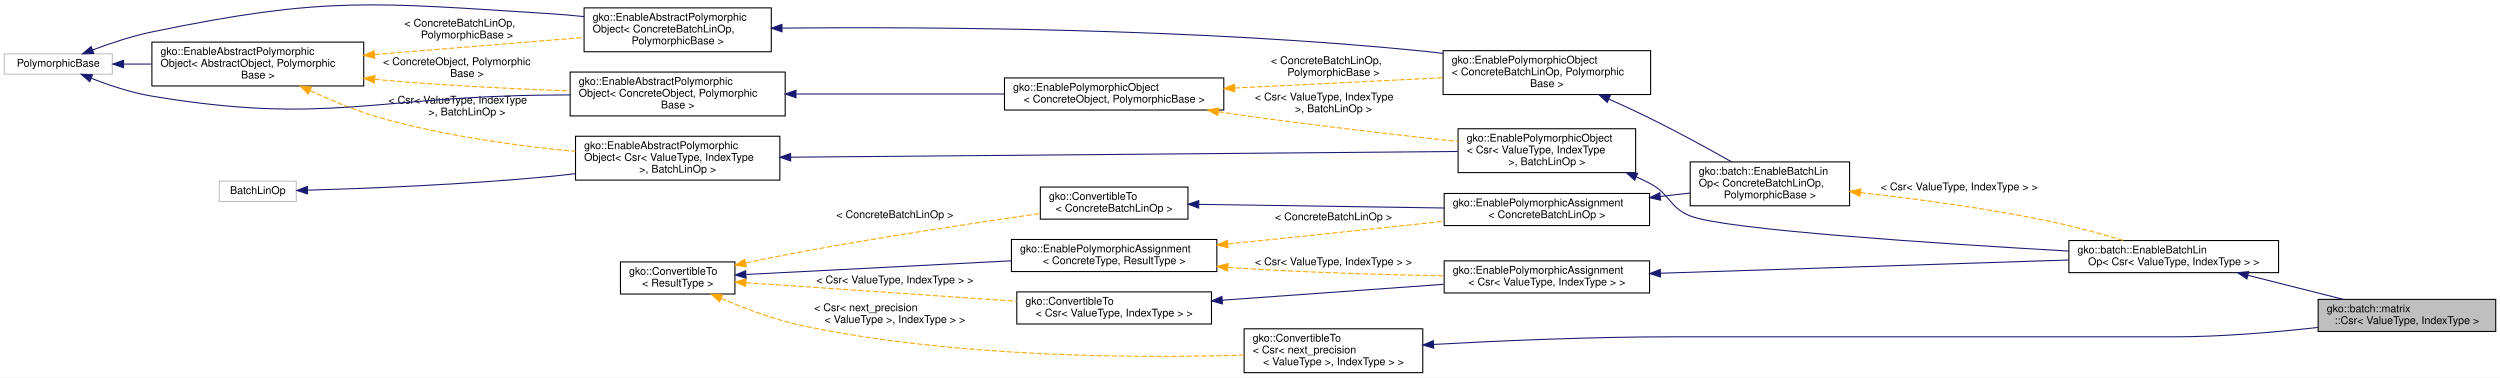
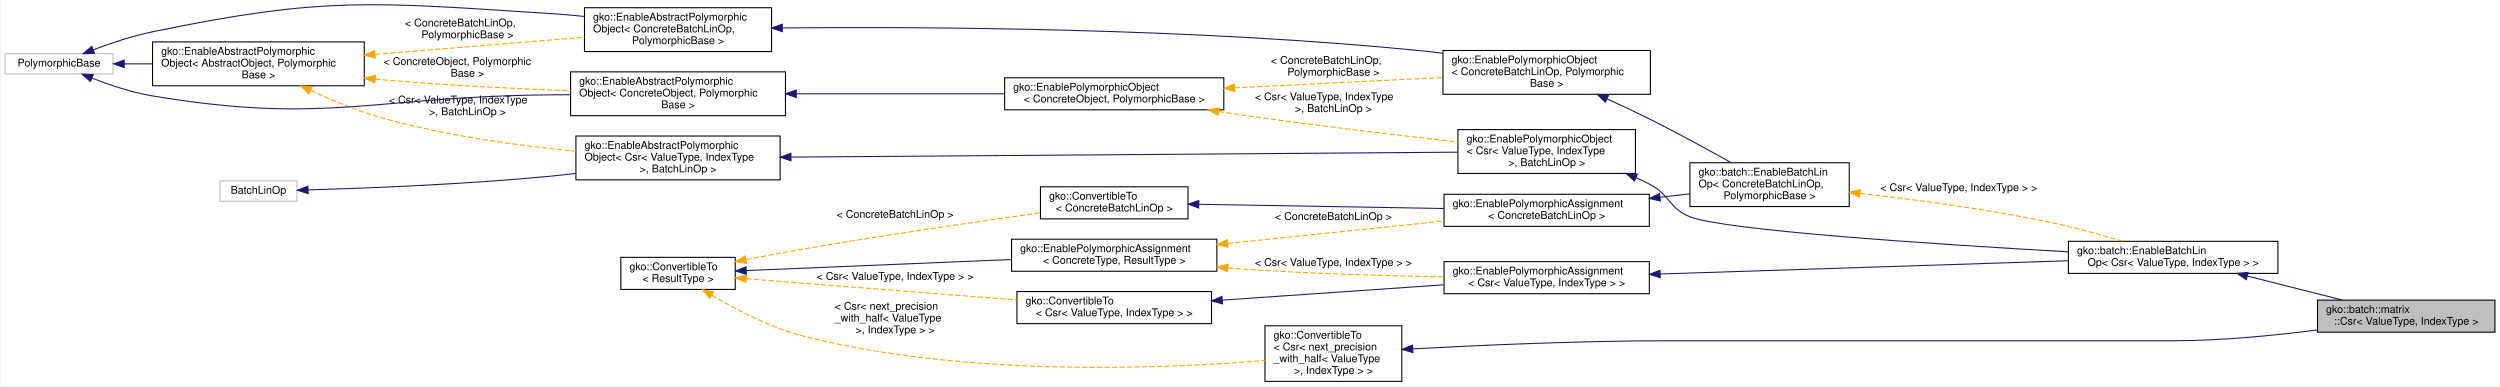
- <svg xmlns="http://www.w3.org/2000/svg" xmlns:xlink="http://www.w3.org/1999/xlink" width="2337pt" height="353pt" viewBox="0.00 0.00 2337.00 352.72">
-   <g id="graph0" class="graph" transform="scale(1 1) rotate(0) translate(4 348.7202)">
-     <polygon fill="#ffffff" stroke="transparent" points="-4,4 -4,-348.72 2333,-348.72 2333,4 -4,4" />
+ <svg xmlns="http://www.w3.org/2000/svg" xmlns:xlink="http://www.w3.org/1999/xlink" width="2337pt" height="361pt" viewBox="0.00 0.00 2337.00 361.22">
+   <g id="graph0" class="graph" transform="scale(1 1) rotate(0) translate(4 357.2202)">
+     <polygon fill="#ffffff" stroke="transparent" points="-4,4 -4,-357.22 2333,-357.22 2333,4 -4,4" />
    <g id="node1" class="node">
      <g id="a_node1">
        <a xlink:title="Csr is a general sparse matrix format that stores the column indices for each nonzero entry and a cum...">
-           <polygon fill="#bfbfbf" stroke="#000000" points="2163,-39 2163,-69 2329,-69 2329,-39 2163,-39" />
-           <text text-anchor="start" x="2171" y="-57" font-family="Helvetica,sans-Serif" font-size="10.00" fill="#000000">gko::batch::matrix</text>
-           <text text-anchor="middle" x="2246" y="-46" font-family="Helvetica,sans-Serif" font-size="10.00" fill="#000000">::Csr&lt; ValueType, IndexType &gt;</text>
+           <polygon fill="#bfbfbf" stroke="#000000" points="2163,-46.5 2163,-76.5 2329,-76.5 2329,-46.5 2163,-46.5" />
+           <text text-anchor="start" x="2171" y="-64.5" font-family="Helvetica,sans-Serif" font-size="10.00" fill="#000000">gko::batch::matrix</text>
+           <text text-anchor="middle" x="2246" y="-53.5" font-family="Helvetica,sans-Serif" font-size="10.00" fill="#000000">::Csr&lt; ValueType, IndexType &gt;</text>
        </a>
      </g>
    </g>
    <g id="node2" class="node">
      <g id="a_node2">
        <a xlink:href="classgko_1_1batch_1_1EnableBatchLinOp.html" target="_top" xlink:title=" ">
-           <polygon fill="#ffffff" stroke="#000000" points="1930,-94 1930,-124 2126,-124 2126,-94 1930,-94" />
-           <text text-anchor="start" x="1938" y="-112" font-family="Helvetica,sans-Serif" font-size="10.00" fill="#000000">gko::batch::EnableBatchLin</text>
-           <text text-anchor="middle" x="2028" y="-101" font-family="Helvetica,sans-Serif" font-size="10.00" fill="#000000">Op&lt; Csr&lt; ValueType, IndexType &gt; &gt;</text>
+           <polygon fill="#ffffff" stroke="#000000" points="1930,-101.5 1930,-131.5 2126,-131.5 2126,-101.5 1930,-101.5" />
+           <text text-anchor="start" x="1938" y="-119.5" font-family="Helvetica,sans-Serif" font-size="10.00" fill="#000000">gko::batch::EnableBatchLin</text>
+           <text text-anchor="middle" x="2028" y="-108.5" font-family="Helvetica,sans-Serif" font-size="10.00" fill="#000000">Op&lt; Csr&lt; ValueType, IndexType &gt; &gt;</text>
        </a>
      </g>
    </g>
    <g id="edge1" class="edge">
-       <path fill="none" stroke="#191970" d="M2097.509,-91.463C2126.149,-84.238 2158.996,-75.951 2186.503,-69.011" />
-       <polygon fill="#191970" stroke="#191970" points="2096.409,-88.131 2087.57,-93.971 2098.122,-94.918 2096.409,-88.131" />
+       <path fill="none" stroke="#191970" d="M2097.509,-98.963C2126.149,-91.738 2158.996,-83.451 2186.503,-76.511" />
+       <polygon fill="#191970" stroke="#191970" points="2096.409,-95.631 2087.57,-101.471 2098.122,-102.418 2096.409,-95.631" />
    </g>
    <g id="node3" class="node">
      <g id="a_node3">
        <a xlink:href="classgko_1_1EnablePolymorphicObject.html" target="_top" xlink:title=" ">
-           <polygon fill="#ffffff" stroke="#000000" points="1359,-187.5 1359,-228.5 1525,-228.5 1525,-187.5 1359,-187.5" />
-           <text text-anchor="start" x="1367" y="-216.5" font-family="Helvetica,sans-Serif" font-size="10.00" fill="#000000">gko::EnablePolymorphicObject</text>
-           <text text-anchor="start" x="1367" y="-205.5" font-family="Helvetica,sans-Serif" font-size="10.00" fill="#000000">&lt; Csr&lt; ValueType, IndexType</text>
-           <text text-anchor="middle" x="1442" y="-194.5" font-family="Helvetica,sans-Serif" font-size="10.00" fill="#000000"> &gt;, BatchLinOp &gt;</text>
+           <polygon fill="#ffffff" stroke="#000000" points="1359,-195 1359,-236 1525,-236 1525,-195 1359,-195" />
+           <text text-anchor="start" x="1367" y="-224" font-family="Helvetica,sans-Serif" font-size="10.00" fill="#000000">gko::EnablePolymorphicObject</text>
+           <text text-anchor="start" x="1367" y="-213" font-family="Helvetica,sans-Serif" font-size="10.00" fill="#000000">&lt; Csr&lt; ValueType, IndexType</text>
+           <text text-anchor="middle" x="1442" y="-202" font-family="Helvetica,sans-Serif" font-size="10.00" fill="#000000"> &gt;, BatchLinOp &gt;</text>
        </a>
      </g>
    </g>
    <g id="edge2" class="edge">
-       <path fill="none" stroke="#191970" d="M1525.753,-183.478C1530.306,-181.453 1534.752,-179.295 1539,-177 1557.626,-166.937 1556.36,-154.904 1576,-147 1607.916,-134.156 1806.876,-121.141 1929.954,-114.172" />
-       <polygon fill="#191970" stroke="#191970" points="1524.155,-180.352 1516.285,-187.446 1526.861,-186.808 1524.155,-180.352" />
+       <path fill="none" stroke="#191970" d="M1525.753,-190.978C1530.306,-188.953 1534.752,-186.795 1539,-184.5 1557.626,-174.437 1556.36,-162.404 1576,-154.5 1607.916,-141.656 1806.876,-128.641 1929.954,-121.672" />
+       <polygon fill="#191970" stroke="#191970" points="1524.155,-187.852 1516.285,-194.946 1526.861,-194.308 1524.155,-187.852" />
    </g>
    <g id="node4" class="node">
      <g id="a_node4">
        <a xlink:href="classgko_1_1EnableAbstractPolymorphicObject.html" target="_top" xlink:title=" ">
-           <polygon fill="#ffffff" stroke="#000000" points="534,-180.5 534,-221.5 725,-221.5 725,-180.5 534,-180.5" />
-           <text text-anchor="start" x="542" y="-209.5" font-family="Helvetica,sans-Serif" font-size="10.00" fill="#000000">gko::EnableAbstractPolymorphic</text>
-           <text text-anchor="start" x="542" y="-198.5" font-family="Helvetica,sans-Serif" font-size="10.00" fill="#000000">Object&lt; Csr&lt; ValueType, IndexType</text>
-           <text text-anchor="middle" x="629.5" y="-187.5" font-family="Helvetica,sans-Serif" font-size="10.00" fill="#000000"> &gt;, BatchLinOp &gt;</text>
+           <polygon fill="#ffffff" stroke="#000000" points="534,-189 534,-230 725,-230 725,-189 534,-189" />
+           <text text-anchor="start" x="542" y="-218" font-family="Helvetica,sans-Serif" font-size="10.00" fill="#000000">gko::EnableAbstractPolymorphic</text>
+           <text text-anchor="start" x="542" y="-207" font-family="Helvetica,sans-Serif" font-size="10.00" fill="#000000">Object&lt; Csr&lt; ValueType, IndexType</text>
+           <text text-anchor="middle" x="629.5" y="-196" font-family="Helvetica,sans-Serif" font-size="10.00" fill="#000000"> &gt;, BatchLinOp &gt;</text>
        </a>
      </g>
    </g>
    <g id="edge3" class="edge">
-       <path fill="none" stroke="#191970" d="M735.171,-201.91C898.753,-203.32 1209.911,-206 1358.704,-207.282" />
-       <polygon fill="#191970" stroke="#191970" points="735.123,-198.41 725.093,-201.824 735.063,-205.41 735.123,-198.41" />
+       <path fill="none" stroke="#191970" d="M735.171,-210.28C898.753,-211.488 1209.911,-213.786 1358.704,-214.885" />
+       <polygon fill="#191970" stroke="#191970" points="735.119,-206.78 725.093,-210.206 735.067,-213.78 735.119,-206.78" />
    </g>
    <g id="node5" class="node">
      <g id="a_node5">
        <a xlink:title=" ">
-           <polygon fill="#ffffff" stroke="#bfbfbf" points="201,-160.5 201,-179.5 273,-179.5 273,-160.5 201,-160.5" />
-           <text text-anchor="middle" x="237" y="-167.5" font-family="Helvetica,sans-Serif" font-size="10.00" fill="#000000">BatchLinOp</text>
+           <polygon fill="#ffffff" stroke="#bfbfbf" points="201,-169 201,-188 273,-188 273,-169 201,-169" />
+           <text text-anchor="middle" x="237" y="-176" font-family="Helvetica,sans-Serif" font-size="10.00" fill="#000000">BatchLinOp</text>
        </a>
      </g>
    </g>
    <g id="edge4" class="edge">
-       <path fill="none" stroke="#191970" d="M283.48,-171.08C338.061,-172.648 431.277,-176.261 511,-184 518.447,-184.723 526.143,-185.579 533.871,-186.516" />
-       <polygon fill="#191970" stroke="#191970" points="283.515,-167.58 273.422,-170.802 283.321,-174.577 283.515,-167.58" />
+       <path fill="none" stroke="#191970" d="M283.48,-179.58C338.061,-181.148 431.277,-184.761 511,-192.5 518.447,-193.223 526.143,-194.079 533.871,-195.016" />
+       <polygon fill="#191970" stroke="#191970" points="283.515,-176.08 273.422,-179.302 283.321,-183.077 283.515,-176.08" />
    </g>
    <g id="node6" class="node">
      <g id="a_node6">
        <a xlink:href="classgko_1_1EnableAbstractPolymorphicObject.html" target="_top" xlink:title="This mixin inherits from (a subclass of) PolymorphicObject and provides a base implementation of a ne...">
-           <polygon fill="#ffffff" stroke="#000000" points="138,-268.5 138,-309.5 336,-309.5 336,-268.5 138,-268.5" />
-           <text text-anchor="start" x="146" y="-297.5" font-family="Helvetica,sans-Serif" font-size="10.00" fill="#000000">gko::EnableAbstractPolymorphic</text>
-           <text text-anchor="start" x="146" y="-286.5" font-family="Helvetica,sans-Serif" font-size="10.00" fill="#000000">Object&lt; AbstractObject, Polymorphic</text>
-           <text text-anchor="middle" x="237" y="-275.5" font-family="Helvetica,sans-Serif" font-size="10.00" fill="#000000">Base &gt;</text>
+           <polygon fill="#ffffff" stroke="#000000" points="138,-277 138,-318 336,-318 336,-277 138,-277" />
+           <text text-anchor="start" x="146" y="-306" font-family="Helvetica,sans-Serif" font-size="10.00" fill="#000000">gko::EnableAbstractPolymorphic</text>
+           <text text-anchor="start" x="146" y="-295" font-family="Helvetica,sans-Serif" font-size="10.00" fill="#000000">Object&lt; AbstractObject, Polymorphic</text>
+           <text text-anchor="middle" x="237" y="-284" font-family="Helvetica,sans-Serif" font-size="10.00" fill="#000000">Base &gt;</text>
        </a>
      </g>
    </g>
    <g id="edge5" class="edge">
-       <path fill="none" stroke="#ffa500" stroke-dasharray="5,2" d="M285.761,-264.13C306.345,-254.593 330.865,-244.46 354,-238 412.567,-221.647 480.221,-212.429 533.83,-207.283" />
-       <polygon fill="#ffa500" stroke="#ffa500" points="284.148,-261.021 276.599,-268.455 287.136,-267.351 284.148,-261.021" />
-       <text text-anchor="start" x="359" y="-252" font-family="Helvetica,sans-Serif" font-size="10.00" fill="#000000"> &lt; Csr&lt; ValueType, IndexType</text>
-       <text text-anchor="middle" x="432.5" y="-241" font-family="Helvetica,sans-Serif" font-size="10.00" fill="#000000"> &gt;, BatchLinOp &gt;</text>
+       <path fill="none" stroke="#ffa500" stroke-dasharray="5,2" d="M285.761,-272.63C306.345,-263.093 330.865,-252.96 354,-246.5 412.567,-230.147 480.221,-220.929 533.83,-215.783" />
+       <polygon fill="#ffa500" stroke="#ffa500" points="284.148,-269.521 276.599,-276.955 287.136,-275.851 284.148,-269.521" />
+       <text text-anchor="start" x="359" y="-260.5" font-family="Helvetica,sans-Serif" font-size="10.00" fill="#000000"> &lt; Csr&lt; ValueType, IndexType</text>
+       <text text-anchor="middle" x="432.5" y="-249.5" font-family="Helvetica,sans-Serif" font-size="10.00" fill="#000000"> &gt;, BatchLinOp &gt;</text>
    </g>
    <g id="node9" class="node">
      <g id="a_node9">
        <a xlink:href="classgko_1_1EnableAbstractPolymorphicObject.html" target="_top" xlink:title=" ">
-           <polygon fill="#ffffff" stroke="#000000" points="529,-240.5 529,-281.5 730,-281.5 730,-240.5 529,-240.5" />
-           <text text-anchor="start" x="537" y="-269.5" font-family="Helvetica,sans-Serif" font-size="10.00" fill="#000000">gko::EnableAbstractPolymorphic</text>
-           <text text-anchor="start" x="537" y="-258.5" font-family="Helvetica,sans-Serif" font-size="10.00" fill="#000000">Object&lt; ConcreteObject, Polymorphic</text>
-           <text text-anchor="middle" x="629.5" y="-247.5" font-family="Helvetica,sans-Serif" font-size="10.00" fill="#000000">Base &gt;</text>
+           <polygon fill="#ffffff" stroke="#000000" points="529,-249 529,-290 730,-290 730,-249 529,-249" />
+           <text text-anchor="start" x="537" y="-278" font-family="Helvetica,sans-Serif" font-size="10.00" fill="#000000">gko::EnableAbstractPolymorphic</text>
+           <text text-anchor="start" x="537" y="-267" font-family="Helvetica,sans-Serif" font-size="10.00" fill="#000000">Object&lt; ConcreteObject, Polymorphic</text>
+           <text text-anchor="middle" x="629.5" y="-256" font-family="Helvetica,sans-Serif" font-size="10.00" fill="#000000">Base &gt;</text>
        </a>
      </g>
    </g>
    <g id="edge10" class="edge">
-       <path fill="none" stroke="#ffa500" stroke-dasharray="5,2" d="M346.288,-274.708C348.883,-274.459 351.456,-274.223 354,-274 411.837,-268.936 476.689,-265.753 528.937,-263.805" />
-       <polygon fill="#ffa500" stroke="#ffa500" points="345.797,-271.24 336.197,-275.722 346.498,-278.204 345.797,-271.24" />
-       <text text-anchor="start" x="354" y="-288" font-family="Helvetica,sans-Serif" font-size="10.00" fill="#000000"> &lt; ConcreteObject, Polymorphic</text>
-       <text text-anchor="middle" x="432.5" y="-277" font-family="Helvetica,sans-Serif" font-size="10.00" fill="#000000">Base &gt;</text>
+       <path fill="none" stroke="#ffa500" stroke-dasharray="5,2" d="M346.288,-283.208C348.883,-282.959 351.456,-282.723 354,-282.5 411.837,-277.436 476.689,-274.253 528.937,-272.305" />
+       <polygon fill="#ffa500" stroke="#ffa500" points="345.797,-279.74 336.197,-284.222 346.498,-286.704 345.797,-279.74" />
+       <text text-anchor="start" x="354" y="-296.5" font-family="Helvetica,sans-Serif" font-size="10.00" fill="#000000"> &lt; ConcreteObject, Polymorphic</text>
+       <text text-anchor="middle" x="432.5" y="-285.5" font-family="Helvetica,sans-Serif" font-size="10.00" fill="#000000">Base &gt;</text>
    </g>
    <g id="node16" class="node">
      <g id="a_node16">
        <a xlink:href="classgko_1_1EnableAbstractPolymorphicObject.html" target="_top" xlink:title=" ">
-           <polygon fill="#ffffff" stroke="#000000" points="542,-300.5 542,-341.5 717,-341.5 717,-300.5 542,-300.5" />
-           <text text-anchor="start" x="550" y="-329.5" font-family="Helvetica,sans-Serif" font-size="10.00" fill="#000000">gko::EnableAbstractPolymorphic</text>
-           <text text-anchor="start" x="550" y="-318.5" font-family="Helvetica,sans-Serif" font-size="10.00" fill="#000000">Object&lt; ConcreteBatchLinOp,</text>
-           <text text-anchor="middle" x="629.5" y="-307.5" font-family="Helvetica,sans-Serif" font-size="10.00" fill="#000000"> PolymorphicBase &gt;</text>
+           <polygon fill="#ffffff" stroke="#000000" points="542,-309 542,-350 717,-350 717,-309 542,-309" />
+           <text text-anchor="start" x="550" y="-338" font-family="Helvetica,sans-Serif" font-size="10.00" fill="#000000">gko::EnableAbstractPolymorphic</text>
+           <text text-anchor="start" x="550" y="-327" font-family="Helvetica,sans-Serif" font-size="10.00" fill="#000000">Object&lt; ConcreteBatchLinOp,</text>
+           <text text-anchor="middle" x="629.5" y="-316" font-family="Helvetica,sans-Serif" font-size="10.00" fill="#000000"> PolymorphicBase &gt;</text>
        </a>
      </g>
    </g>
    <g id="edge20" class="edge">
-       <path fill="none" stroke="#ffa500" stroke-dasharray="5,2" d="M346.213,-297.904C407.938,-302.936 484.068,-309.143 541.858,-313.855" />
-       <polygon fill="#ffa500" stroke="#ffa500" points="346.296,-294.399 336.044,-297.075 345.727,-301.376 346.296,-294.399" />
-       <text text-anchor="start" x="374" y="-324" font-family="Helvetica,sans-Serif" font-size="10.00" fill="#000000"> &lt; ConcreteBatchLinOp,</text>
-       <text text-anchor="middle" x="432.5" y="-313" font-family="Helvetica,sans-Serif" font-size="10.00" fill="#000000"> PolymorphicBase &gt;</text>
+       <path fill="none" stroke="#ffa500" stroke-dasharray="5,2" d="M346.213,-306.404C407.938,-311.436 484.068,-317.643 541.858,-322.355" />
+       <polygon fill="#ffa500" stroke="#ffa500" points="346.296,-302.899 336.044,-305.575 345.727,-309.876 346.296,-302.899" />
+       <text text-anchor="start" x="374" y="-332.5" font-family="Helvetica,sans-Serif" font-size="10.00" fill="#000000"> &lt; ConcreteBatchLinOp,</text>
+       <text text-anchor="middle" x="432.5" y="-321.5" font-family="Helvetica,sans-Serif" font-size="10.00" fill="#000000"> PolymorphicBase &gt;</text>
    </g>
    <g id="node7" class="node">
      <g id="a_node7">
        <a xlink:title=" ">
-           <polygon fill="#ffffff" stroke="#bfbfbf" points="0,-279.5 0,-298.5 101,-298.5 101,-279.5 0,-279.5" />
-           <text text-anchor="middle" x="50.5" y="-286.5" font-family="Helvetica,sans-Serif" font-size="10.00" fill="#000000">PolymorphicBase</text>
+           <polygon fill="#ffffff" stroke="#bfbfbf" points="0,-288 0,-307 101,-307 101,-288 0,-288" />
+           <text text-anchor="middle" x="50.5" y="-295" font-family="Helvetica,sans-Serif" font-size="10.00" fill="#000000">PolymorphicBase</text>
        </a>
      </g>
    </g>
    <g id="edge6" class="edge">
-       <path fill="none" stroke="#191970" d="M111.525,-289C119.956,-289 128.787,-289 137.692,-289" />
-       <polygon fill="#191970" stroke="#191970" points="111.462,-285.5 101.462,-289 111.462,-292.5 111.462,-285.5" />
+       <path fill="none" stroke="#191970" d="M111.525,-297.5C119.956,-297.5 128.787,-297.5 137.692,-297.5" />
+       <polygon fill="#191970" stroke="#191970" points="111.462,-294 101.462,-297.5 111.462,-301 111.462,-294" />
    </g>
    <g id="edge9" class="edge">
-       <path fill="none" stroke="#191970" d="M81.547,-275.552C97.987,-269.155 118.717,-262.214 138,-259 301.523,-231.746 345.226,-258.827 511,-260 516.863,-260.041 522.89,-260.086 528.971,-260.133" />
-       <polygon fill="#191970" stroke="#191970" points="79.887,-272.447 71.916,-279.426 82.5,-278.941 79.887,-272.447" />
+       <path fill="none" stroke="#191970" d="M81.547,-284.052C97.987,-277.655 118.717,-270.714 138,-267.5 301.523,-240.246 345.226,-267.327 511,-268.5 516.863,-268.541 522.89,-268.586 528.971,-268.633" />
+       <polygon fill="#191970" stroke="#191970" points="79.887,-280.947 71.916,-287.926 82.5,-287.441 79.887,-280.947" />
    </g>
    <g id="edge19" class="edge">
-       <path fill="none" stroke="#191970" d="M82.677,-302.208C98.98,-308.337 119.248,-315.113 138,-319 300.495,-352.688 345.379,-346.441 511,-336 521.038,-335.367 531.525,-334.436 541.932,-333.342" />
-       <polygon fill="#191970" stroke="#191970" points="83.677,-298.842 73.087,-298.507 81.156,-305.373 83.677,-298.842" />
+       <path fill="none" stroke="#191970" d="M82.677,-310.708C98.98,-316.837 119.248,-323.613 138,-327.5 300.495,-361.188 345.379,-354.941 511,-344.5 521.038,-343.867 531.525,-342.936 541.932,-341.842" />
+       <polygon fill="#191970" stroke="#191970" points="83.677,-307.342 73.087,-307.007 81.156,-313.873 83.677,-307.342" />
    </g>
    <g id="node8" class="node">
      <g id="a_node8">
        <a xlink:href="classgko_1_1EnablePolymorphicObject.html" target="_top" xlink:title="This mixin inherits from (a subclass of) PolymorphicObject and provides a base implementation of a ne...">
-           <polygon fill="#ffffff" stroke="#000000" points="935,-246 935,-276 1140,-276 1140,-246 935,-246" />
-           <text text-anchor="start" x="943" y="-264" font-family="Helvetica,sans-Serif" font-size="10.00" fill="#000000">gko::EnablePolymorphicObject</text>
-           <text text-anchor="middle" x="1037.5" y="-253" font-family="Helvetica,sans-Serif" font-size="10.00" fill="#000000">&lt; ConcreteObject, PolymorphicBase &gt;</text>
+           <polygon fill="#ffffff" stroke="#000000" points="935,-254.5 935,-284.5 1140,-284.5 1140,-254.5 935,-254.5" />
+           <text text-anchor="start" x="943" y="-272.5" font-family="Helvetica,sans-Serif" font-size="10.00" fill="#000000">gko::EnablePolymorphicObject</text>
+           <text text-anchor="middle" x="1037.5" y="-261.5" font-family="Helvetica,sans-Serif" font-size="10.00" fill="#000000">&lt; ConcreteObject, PolymorphicBase &gt;</text>
        </a>
      </g>
    </g>
    <g id="edge7" class="edge">
-       <path fill="none" stroke="#ffa500" stroke-dasharray="5,2" d="M1134.865,-244.423C1142.685,-243.218 1150.47,-242.062 1158,-241 1225.46,-231.488 1302.217,-222.69 1358.912,-216.574" />
-       <polygon fill="#ffa500" stroke="#ffa500" points="1134.296,-240.969 1124.956,-245.97 1135.377,-247.885 1134.296,-240.969" />
-       <text text-anchor="start" x="1169" y="-255" font-family="Helvetica,sans-Serif" font-size="10.00" fill="#000000"> &lt; Csr&lt; ValueType, IndexType</text>
-       <text text-anchor="middle" x="1242.5" y="-244" font-family="Helvetica,sans-Serif" font-size="10.00" fill="#000000"> &gt;, BatchLinOp &gt;</text>
+       <path fill="none" stroke="#ffa500" stroke-dasharray="5,2" d="M1135.357,-252.876C1143.012,-251.692 1150.629,-250.552 1158,-249.5 1225.471,-239.867 1302.228,-230.79 1358.919,-224.442" />
+       <polygon fill="#ffa500" stroke="#ffa500" points="1134.626,-249.448 1125.288,-254.454 1135.709,-256.364 1134.626,-249.448" />
+       <text text-anchor="start" x="1169" y="-263.5" font-family="Helvetica,sans-Serif" font-size="10.00" fill="#000000"> &lt; Csr&lt; ValueType, IndexType</text>
+       <text text-anchor="middle" x="1242.5" y="-252.5" font-family="Helvetica,sans-Serif" font-size="10.00" fill="#000000"> &gt;, BatchLinOp &gt;</text>
    </g>
    <g id="node15" class="node">
      <g id="a_node15">
        <a xlink:href="classgko_1_1EnablePolymorphicObject.html" target="_top" xlink:title=" ">
-           <polygon fill="#ffffff" stroke="#000000" points="1345,-260.5 1345,-301.5 1539,-301.5 1539,-260.5 1345,-260.5" />
-           <text text-anchor="start" x="1353" y="-289.5" font-family="Helvetica,sans-Serif" font-size="10.00" fill="#000000">gko::EnablePolymorphicObject</text>
-           <text text-anchor="start" x="1353" y="-278.5" font-family="Helvetica,sans-Serif" font-size="10.00" fill="#000000">&lt; ConcreteBatchLinOp, Polymorphic</text>
-           <text text-anchor="middle" x="1442" y="-267.5" font-family="Helvetica,sans-Serif" font-size="10.00" fill="#000000">Base &gt;</text>
+           <polygon fill="#ffffff" stroke="#000000" points="1345,-269 1345,-310 1539,-310 1539,-269 1345,-269" />
+           <text text-anchor="start" x="1353" y="-298" font-family="Helvetica,sans-Serif" font-size="10.00" fill="#000000">gko::EnablePolymorphicObject</text>
+           <text text-anchor="start" x="1353" y="-287" font-family="Helvetica,sans-Serif" font-size="10.00" fill="#000000">&lt; ConcreteBatchLinOp, Polymorphic</text>
+           <text text-anchor="middle" x="1442" y="-276" font-family="Helvetica,sans-Serif" font-size="10.00" fill="#000000">Base &gt;</text>
        </a>
      </g>
    </g>
    <g id="edge21" class="edge">
-       <path fill="none" stroke="#ffa500" stroke-dasharray="5,2" d="M1150.175,-266.571C1211.322,-269.594 1286.159,-273.295 1344.738,-276.191" />
-       <polygon fill="#ffa500" stroke="#ffa500" points="1150.256,-263.071 1140.095,-266.073 1149.91,-270.062 1150.256,-263.071" />
-       <text text-anchor="start" x="1184" y="-289" font-family="Helvetica,sans-Serif" font-size="10.00" fill="#000000"> &lt; ConcreteBatchLinOp,</text>
-       <text text-anchor="middle" x="1242.5" y="-278" font-family="Helvetica,sans-Serif" font-size="10.00" fill="#000000"> PolymorphicBase &gt;</text>
+       <path fill="none" stroke="#ffa500" stroke-dasharray="5,2" d="M1150.175,-275.071C1211.322,-278.094 1286.159,-281.795 1344.738,-284.691" />
+       <polygon fill="#ffa500" stroke="#ffa500" points="1150.256,-271.571 1140.095,-274.573 1149.91,-278.562 1150.256,-271.571" />
+       <text text-anchor="start" x="1184" y="-297.5" font-family="Helvetica,sans-Serif" font-size="10.00" fill="#000000"> &lt; ConcreteBatchLinOp,</text>
+       <text text-anchor="middle" x="1242.5" y="-286.5" font-family="Helvetica,sans-Serif" font-size="10.00" fill="#000000"> PolymorphicBase &gt;</text>
    </g>
    <g id="edge8" class="edge">
-       <path fill="none" stroke="#191970" d="M740.464,-261C801.062,-261 875.597,-261 934.845,-261" />
-       <polygon fill="#191970" stroke="#191970" points="740.092,-257.5 730.092,-261 740.092,-264.5 740.092,-257.5" />
+       <path fill="none" stroke="#191970" d="M740.464,-269.5C801.062,-269.5 875.597,-269.5 934.845,-269.5" />
+       <polygon fill="#191970" stroke="#191970" points="740.092,-266 730.092,-269.5 740.092,-273 740.092,-266" />
    </g>
    <g id="node10" class="node">
      <g id="a_node10">
        <a xlink:href="classgko_1_1EnablePolymorphicAssignment.html" target="_top" xlink:title=" ">
-           <polygon fill="#ffffff" stroke="#000000" points="1346,-75 1346,-105 1538,-105 1538,-75 1346,-75" />
-           <text text-anchor="start" x="1354" y="-93" font-family="Helvetica,sans-Serif" font-size="10.00" fill="#000000">gko::EnablePolymorphicAssignment</text>
-           <text text-anchor="middle" x="1442" y="-82" font-family="Helvetica,sans-Serif" font-size="10.00" fill="#000000">&lt; Csr&lt; ValueType, IndexType &gt; &gt;</text>
+           <polygon fill="#ffffff" stroke="#000000" points="1346,-82.5 1346,-112.5 1538,-112.5 1538,-82.5 1346,-82.5" />
+           <text text-anchor="start" x="1354" y="-100.5" font-family="Helvetica,sans-Serif" font-size="10.00" fill="#000000">gko::EnablePolymorphicAssignment</text>
+           <text text-anchor="middle" x="1442" y="-89.5" font-family="Helvetica,sans-Serif" font-size="10.00" fill="#000000">&lt; Csr&lt; ValueType, IndexType &gt; &gt;</text>
        </a>
      </g>
    </g>
    <g id="edge11" class="edge">
-       <path fill="none" stroke="#191970" d="M1548.109,-93.44C1656.753,-96.963 1824.238,-102.393 1929.882,-105.819" />
-       <polygon fill="#191970" stroke="#191970" points="1548.218,-89.942 1538.11,-93.116 1547.991,-96.939 1548.218,-89.942" />
+       <path fill="none" stroke="#191970" d="M1548.109,-100.94C1656.753,-104.463 1824.238,-109.893 1929.882,-113.319" />
+       <polygon fill="#191970" stroke="#191970" points="1548.218,-97.442 1538.11,-100.616 1547.991,-104.439 1548.218,-97.442" />
    </g>
    <g id="node11" class="node">
      <g id="a_node11">
        <a xlink:href="classgko_1_1ConvertibleTo.html" target="_top" xlink:title=" ">
-           <polygon fill="#ffffff" stroke="#000000" points="946.5,-46 946.5,-76 1128.5,-76 1128.5,-46 946.5,-46" />
-           <text text-anchor="start" x="954.5" y="-64" font-family="Helvetica,sans-Serif" font-size="10.00" fill="#000000">gko::ConvertibleTo</text>
-           <text text-anchor="middle" x="1037.5" y="-53" font-family="Helvetica,sans-Serif" font-size="10.00" fill="#000000">&lt; Csr&lt; ValueType, IndexType &gt; &gt;</text>
+           <polygon fill="#ffffff" stroke="#000000" points="946.5,-54.5 946.5,-84.5 1128.5,-84.5 1128.5,-54.5 946.5,-54.5" />
+           <text text-anchor="start" x="954.5" y="-72.5" font-family="Helvetica,sans-Serif" font-size="10.00" fill="#000000">gko::ConvertibleTo</text>
+           <text text-anchor="middle" x="1037.5" y="-61.5" font-family="Helvetica,sans-Serif" font-size="10.00" fill="#000000">&lt; Csr&lt; ValueType, IndexType &gt; &gt;</text>
        </a>
      </g>
    </g>
    <g id="edge12" class="edge">
-       <path fill="none" stroke="#191970" d="M1138.543,-68.244C1201.927,-72.788 1283.176,-78.613 1345.648,-83.092" />
-       <polygon fill="#191970" stroke="#191970" points="1138.755,-64.75 1128.53,-67.526 1138.254,-71.733 1138.755,-64.75" />
+       <path fill="none" stroke="#191970" d="M1138.543,-76.494C1201.927,-80.882 1283.176,-86.506 1345.648,-90.83" />
+       <polygon fill="#191970" stroke="#191970" points="1138.748,-73 1128.53,-75.801 1138.264,-79.984 1138.748,-73" />
    </g>
    <g id="node12" class="node">
      <g id="a_node12">
        <a xlink:href="classgko_1_1ConvertibleTo.html" target="_top" xlink:title="ConvertibleTo interface is used to mark that the implementer can be converted to the object of Result...">
-           <polygon fill="#ffffff" stroke="#000000" points="576,-74 576,-104 683,-104 683,-74 576,-74" />
-           <text text-anchor="start" x="584" y="-92" font-family="Helvetica,sans-Serif" font-size="10.00" fill="#000000">gko::ConvertibleTo</text>
-           <text text-anchor="middle" x="629.5" y="-81" font-family="Helvetica,sans-Serif" font-size="10.00" fill="#000000">&lt; ResultType &gt;</text>
+           <polygon fill="#ffffff" stroke="#000000" points="576,-86.5 576,-116.5 683,-116.5 683,-86.5 576,-86.5" />
+           <text text-anchor="start" x="584" y="-104.5" font-family="Helvetica,sans-Serif" font-size="10.00" fill="#000000">gko::ConvertibleTo</text>
+           <text text-anchor="middle" x="629.5" y="-93.5" font-family="Helvetica,sans-Serif" font-size="10.00" fill="#000000">&lt; ResultType &gt;</text>
        </a>
      </g>
    </g>
    <g id="edge13" class="edge">
-       <path fill="none" stroke="#ffa500" stroke-dasharray="5,2" d="M693.389,-84.615C761.288,-79.956 869.251,-72.546 946.13,-67.27" />
-       <polygon fill="#ffa500" stroke="#ffa500" points="692.995,-81.134 683.258,-85.311 693.475,-88.118 692.995,-81.134" />
-       <text text-anchor="middle" x="832.5" y="-84" font-family="Helvetica,sans-Serif" font-size="10.00" fill="#000000"> &lt; Csr&lt; ValueType, IndexType &gt; &gt;</text>
+       <path fill="none" stroke="#ffa500" stroke-dasharray="5,2" d="M693.389,-96.489C761.288,-91.164 869.251,-82.696 946.13,-76.666" />
+       <polygon fill="#ffa500" stroke="#ffa500" points="692.954,-93.012 683.258,-97.284 693.501,-99.991 692.954,-93.012" />
+       <text text-anchor="middle" x="832.5" y="-95.5" font-family="Helvetica,sans-Serif" font-size="10.00" fill="#000000"> &lt; Csr&lt; ValueType, IndexType &gt; &gt;</text>
    </g>
    <g id="node13" class="node">
      <g id="a_node13">
        <a xlink:href="classgko_1_1EnablePolymorphicAssignment.html" target="_top" xlink:title="This mixin is used to enable a default PolymorphicObject::copy_from() implementation for objects that...">
-           <polygon fill="#ffffff" stroke="#000000" points="941.5,-95 941.5,-125 1133.5,-125 1133.5,-95 941.5,-95" />
-           <text text-anchor="start" x="949.5" y="-113" font-family="Helvetica,sans-Serif" font-size="10.00" fill="#000000">gko::EnablePolymorphicAssignment</text>
-           <text text-anchor="middle" x="1037.5" y="-102" font-family="Helvetica,sans-Serif" font-size="10.00" fill="#000000">&lt; ConcreteType, ResultType &gt;</text>
+           <polygon fill="#ffffff" stroke="#000000" points="941.5,-103.5 941.5,-133.5 1133.5,-133.5 1133.5,-103.5 941.5,-103.5" />
+           <text text-anchor="start" x="949.5" y="-121.5" font-family="Helvetica,sans-Serif" font-size="10.00" fill="#000000">gko::EnablePolymorphicAssignment</text>
+           <text text-anchor="middle" x="1037.5" y="-110.5" font-family="Helvetica,sans-Serif" font-size="10.00" fill="#000000">&lt; ConcreteType, ResultType &gt;</text>
        </a>
      </g>
    </g>
    <g id="edge15" class="edge">
-       <path fill="none" stroke="#191970" d="M693.596,-92.299C760.12,-95.723 864.939,-101.118 941.384,-105.053" />
-       <polygon fill="#191970" stroke="#191970" points="693.425,-88.786 683.258,-91.767 693.065,-95.776 693.425,-88.786" />
+       <path fill="none" stroke="#191970" d="M693.596,-104.171C760.12,-106.942 864.939,-111.31 941.384,-114.495" />
+       <polygon fill="#191970" stroke="#191970" points="693.395,-100.659 683.258,-103.74 693.104,-107.653 693.395,-100.659" />
    </g>
    <g id="node18" class="node">
      <g id="a_node18">
        <a xlink:href="classgko_1_1ConvertibleTo.html" target="_top" xlink:title=" ">
-           <polygon fill="#ffffff" stroke="#000000" points="968.5,-144 968.5,-174 1106.5,-174 1106.5,-144 968.5,-144" />
-           <text text-anchor="start" x="976.5" y="-162" font-family="Helvetica,sans-Serif" font-size="10.00" fill="#000000">gko::ConvertibleTo</text>
-           <text text-anchor="middle" x="1037.5" y="-151" font-family="Helvetica,sans-Serif" font-size="10.00" fill="#000000">&lt; ConcreteBatchLinOp &gt;</text>
+           <polygon fill="#ffffff" stroke="#000000" points="968.5,-152.5 968.5,-182.5 1106.5,-182.5 1106.5,-152.5 968.5,-152.5" />
+           <text text-anchor="start" x="976.5" y="-170.5" font-family="Helvetica,sans-Serif" font-size="10.00" fill="#000000">gko::ConvertibleTo</text>
+           <text text-anchor="middle" x="1037.5" y="-159.5" font-family="Helvetica,sans-Serif" font-size="10.00" fill="#000000">&lt; ConcreteBatchLinOp &gt;</text>
        </a>
      </g>
    </g>
    <g id="edge24" class="edge">
-       <path fill="none" stroke="#ffa500" stroke-dasharray="5,2" d="M693.272,-103.111C710.959,-106.845 730.192,-110.74 748,-114 823.049,-127.739 909.542,-140.827 968.302,-149.31" />
-       <polygon fill="#ffa500" stroke="#ffa500" points="693.57,-99.596 683.06,-100.937 692.112,-106.442 693.57,-99.596" />
-       <text text-anchor="middle" x="832.5" y="-145" font-family="Helvetica,sans-Serif" font-size="10.00" fill="#000000"> &lt; ConcreteBatchLinOp &gt;</text>
+       <path fill="none" stroke="#ffa500" stroke-dasharray="5,2" d="M693.302,-114.421C710.988,-117.856 730.215,-121.455 748,-124.5 823.124,-137.363 909.604,-149.915 968.341,-158.105" />
+       <polygon fill="#ffa500" stroke="#ffa500" points="693.575,-110.908 683.089,-112.422 692.231,-117.778 693.575,-110.908" />
+       <text text-anchor="middle" x="832.5" y="-153.5" font-family="Helvetica,sans-Serif" font-size="10.00" fill="#000000"> &lt; ConcreteBatchLinOp &gt;</text>
    </g>
    <g id="node19" class="node">
      <g id="a_node19">
        <a xlink:href="classgko_1_1ConvertibleTo.html" target="_top" xlink:title=" ">
-           <polygon fill="#ffffff" stroke="#000000" points="1159,-.5 1159,-41.5 1326,-41.5 1326,-.5 1159,-.5" />
-           <text text-anchor="start" x="1167" y="-29.5" font-family="Helvetica,sans-Serif" font-size="10.00" fill="#000000">gko::ConvertibleTo</text>
-           <text text-anchor="start" x="1167" y="-18.5" font-family="Helvetica,sans-Serif" font-size="10.00" fill="#000000">&lt; Csr&lt; next_precision</text>
-           <text text-anchor="middle" x="1242.5" y="-7.5" font-family="Helvetica,sans-Serif" font-size="10.00" fill="#000000">&lt; ValueType &gt;, IndexType &gt; &gt;</text>
+           <polygon fill="#ffffff" stroke="#000000" points="1178.5,-.5 1178.5,-52.5 1306.5,-52.5 1306.5,-.5 1178.5,-.5" />
+           <text text-anchor="start" x="1186.5" y="-40.5" font-family="Helvetica,sans-Serif" font-size="10.00" fill="#000000">gko::ConvertibleTo</text>
+           <text text-anchor="start" x="1186.5" y="-29.5" font-family="Helvetica,sans-Serif" font-size="10.00" fill="#000000">&lt; Csr&lt; next_precision</text>
+           <text text-anchor="start" x="1186.5" y="-18.5" font-family="Helvetica,sans-Serif" font-size="10.00" fill="#000000">_with_half&lt; ValueType</text>
+           <text text-anchor="middle" x="1242.5" y="-7.5" font-family="Helvetica,sans-Serif" font-size="10.00" fill="#000000"> &gt;, IndexType &gt; &gt;</text>
        </a>
      </g>
    </g>
    <g id="edge27" class="edge">
-       <path fill="none" stroke="#ffa500" stroke-dasharray="5,2" d="M670.08,-69.928C692.529,-60.322 721.228,-49.558 748,-44 890.002,-14.519 1059.663,-13.911 1158.817,-16.92" />
-       <polygon fill="#ffa500" stroke="#ffa500" points="668.627,-66.743 660.866,-73.956 671.431,-73.157 668.627,-66.743" />
-       <text text-anchor="start" x="757" y="-58" font-family="Helvetica,sans-Serif" font-size="10.00" fill="#000000"> &lt; Csr&lt; next_precision</text>
-       <text text-anchor="middle" x="832.5" y="-47" font-family="Helvetica,sans-Serif" font-size="10.00" fill="#000000">&lt; ValueType &gt;, IndexType &gt; &gt;</text>
+       <path fill="none" stroke="#ffa500" stroke-dasharray="5,2" d="M661.045,-81.093C684.117,-67.367 716.721,-50.392 748,-42.5 898.539,-4.518 1083.015,-12.194 1178.46,-19.989" />
+       <polygon fill="#ffa500" stroke="#ffa500" points="659.112,-78.171 652.386,-86.358 662.749,-84.153 659.112,-78.171" />
+       <text text-anchor="start" x="776" y="-67.5" font-family="Helvetica,sans-Serif" font-size="10.00" fill="#000000"> &lt; Csr&lt; next_precision</text>
+       <text text-anchor="start" x="776" y="-56.5" font-family="Helvetica,sans-Serif" font-size="10.00" fill="#000000">_with_half&lt; ValueType</text>
+       <text text-anchor="middle" x="832.5" y="-45.5" font-family="Helvetica,sans-Serif" font-size="10.00" fill="#000000"> &gt;, IndexType &gt; &gt;</text>
    </g>
    <g id="edge14" class="edge">
-       <path fill="none" stroke="#ffa500" stroke-dasharray="5,2" d="M1144.121,-98.973C1148.809,-98.617 1153.451,-98.29 1158,-98 1220.516,-94.012 1290.899,-92.012 1345.958,-91.009" />
-       <polygon fill="#ffa500" stroke="#ffa500" points="1143.496,-95.511 1133.806,-99.794 1144.052,-102.49 1143.496,-95.511" />
-       <text text-anchor="middle" x="1242.5" y="-101" font-family="Helvetica,sans-Serif" font-size="10.00" fill="#000000"> &lt; Csr&lt; ValueType, IndexType &gt; &gt;</text>
+       <path fill="none" stroke="#ffa500" stroke-dasharray="5,2" d="M1144.115,-106.541C1148.804,-106.159 1153.449,-105.809 1158,-105.5 1220.499,-101.255 1290.882,-99.253 1345.945,-98.313" />
+       <polygon fill="#ffa500" stroke="#ffa500" points="1143.461,-103.084 1133.796,-107.424 1144.058,-110.058 1143.461,-103.084" />
+       <text text-anchor="middle" x="1242.5" y="-108.5" font-family="Helvetica,sans-Serif" font-size="10.00" fill="#000000"> &lt; Csr&lt; ValueType, IndexType &gt; &gt;</text>
    </g>
    <g id="node17" class="node">
      <g id="a_node17">
        <a xlink:href="classgko_1_1EnablePolymorphicAssignment.html" target="_top" xlink:title=" ">
-           <polygon fill="#ffffff" stroke="#000000" points="1346,-138 1346,-168 1538,-168 1538,-138 1346,-138" />
-           <text text-anchor="start" x="1354" y="-156" font-family="Helvetica,sans-Serif" font-size="10.00" fill="#000000">gko::EnablePolymorphicAssignment</text>
-           <text text-anchor="middle" x="1442" y="-145" font-family="Helvetica,sans-Serif" font-size="10.00" fill="#000000">&lt; ConcreteBatchLinOp &gt;</text>
+           <polygon fill="#ffffff" stroke="#000000" points="1346,-145.5 1346,-175.5 1538,-175.5 1538,-145.5 1346,-145.5" />
+           <text text-anchor="start" x="1354" y="-163.5" font-family="Helvetica,sans-Serif" font-size="10.00" fill="#000000">gko::EnablePolymorphicAssignment</text>
+           <text text-anchor="middle" x="1442" y="-152.5" font-family="Helvetica,sans-Serif" font-size="10.00" fill="#000000">&lt; ConcreteBatchLinOp &gt;</text>
        </a>
      </g>
    </g>
    <g id="edge25" class="edge">
-       <path fill="none" stroke="#ffa500" stroke-dasharray="5,2" d="M1143.761,-120.772C1198.513,-126.384 1266.348,-133.429 1327,-140 1333.092,-140.66 1339.366,-141.347 1345.69,-142.046" />
-       <polygon fill="#ffa500" stroke="#ffa500" points="1143.999,-117.279 1133.694,-119.742 1143.286,-124.242 1143.999,-117.279" />
-       <text text-anchor="middle" x="1242.5" y="-143" font-family="Helvetica,sans-Serif" font-size="10.00" fill="#000000"> &lt; ConcreteBatchLinOp &gt;</text>
+       <path fill="none" stroke="#ffa500" stroke-dasharray="5,2" d="M1143.737,-129.491C1198.483,-135.159 1266.32,-142.19 1327,-148.5 1333.189,-149.144 1339.566,-149.807 1345.994,-150.477" />
+       <polygon fill="#ffa500" stroke="#ffa500" points="1143.979,-125.997 1133.672,-128.449 1143.258,-132.96 1143.979,-125.997" />
+       <text text-anchor="middle" x="1242.5" y="-151.5" font-family="Helvetica,sans-Serif" font-size="10.00" fill="#000000"> &lt; ConcreteBatchLinOp &gt;</text>
    </g>
    <g id="node14" class="node">
      <g id="a_node14">
        <a xlink:href="classgko_1_1batch_1_1EnableBatchLinOp.html" target="_top" xlink:title="The EnableBatchLinOp mixin can be used to provide sensible default implementations of the majority of...">
-           <polygon fill="#ffffff" stroke="#000000" points="1576,-156.5 1576,-197.5 1725,-197.5 1725,-156.5 1576,-156.5" />
-           <text text-anchor="start" x="1584" y="-185.5" font-family="Helvetica,sans-Serif" font-size="10.00" fill="#000000">gko::batch::EnableBatchLin</text>
-           <text text-anchor="start" x="1584" y="-174.5" font-family="Helvetica,sans-Serif" font-size="10.00" fill="#000000">Op&lt; ConcreteBatchLinOp,</text>
-           <text text-anchor="middle" x="1650.5" y="-163.5" font-family="Helvetica,sans-Serif" font-size="10.00" fill="#000000"> PolymorphicBase &gt;</text>
+           <polygon fill="#ffffff" stroke="#000000" points="1576,-164 1576,-205 1725,-205 1725,-164 1576,-164" />
+           <text text-anchor="start" x="1584" y="-193" font-family="Helvetica,sans-Serif" font-size="10.00" fill="#000000">gko::batch::EnableBatchLin</text>
+           <text text-anchor="start" x="1584" y="-182" font-family="Helvetica,sans-Serif" font-size="10.00" fill="#000000">Op&lt; ConcreteBatchLinOp,</text>
+           <text text-anchor="middle" x="1650.5" y="-171" font-family="Helvetica,sans-Serif" font-size="10.00" fill="#000000"> PolymorphicBase &gt;</text>
        </a>
      </g>
    </g>
    <g id="edge16" class="edge">
-       <path fill="none" stroke="#ffa500" stroke-dasharray="5,2" d="M1735.171,-168.796C1786.62,-163.038 1853.457,-154.179 1912,-142 1934.959,-137.224 1960.032,-130.31 1980.975,-124.044" />
-       <polygon fill="#ffa500" stroke="#ffa500" points="1734.65,-165.333 1725.094,-169.907 1735.417,-172.29 1734.65,-165.333" />
-       <text text-anchor="middle" x="1827.5" y="-171" font-family="Helvetica,sans-Serif" font-size="10.00" fill="#000000"> &lt; Csr&lt; ValueType, IndexType &gt; &gt;</text>
+       <path fill="none" stroke="#ffa500" stroke-dasharray="5,2" d="M1735.171,-176.296C1786.62,-170.538 1853.457,-161.679 1912,-149.5 1934.959,-144.724 1960.032,-137.81 1980.975,-131.544" />
+       <polygon fill="#ffa500" stroke="#ffa500" points="1734.65,-172.833 1725.094,-177.407 1735.417,-179.79 1734.65,-172.833" />
+       <text text-anchor="middle" x="1827.5" y="-178.5" font-family="Helvetica,sans-Serif" font-size="10.00" fill="#000000"> &lt; Csr&lt; ValueType, IndexType &gt; &gt;</text>
    </g>
    <g id="edge17" class="edge">
-       <path fill="none" stroke="#191970" d="M1499.998,-256.235C1512.93,-250.451 1526.508,-244.173 1539,-238 1564.717,-225.293 1593.068,-209.761 1614.746,-197.55" />
-       <polygon fill="#191970" stroke="#191970" points="1498.442,-253.096 1490.72,-260.35 1501.28,-259.495 1498.442,-253.096" />
+       <path fill="none" stroke="#191970" d="M1498.342,-264.802C1511.758,-258.685 1525.962,-252.012 1539,-245.5 1564.563,-232.732 1592.796,-217.272 1614.456,-205.111" />
+       <polygon fill="#191970" stroke="#191970" points="1496.87,-261.627 1489.204,-268.94 1499.758,-268.003 1496.87,-261.627" />
    </g>
    <g id="edge18" class="edge">
-       <path fill="none" stroke="#191970" d="M727.351,-322.608C862.547,-323.826 1113.934,-322.47 1327,-301 1332.847,-300.411 1338.845,-299.698 1344.885,-298.898" />
-       <polygon fill="#191970" stroke="#191970" points="727.057,-319.105 717.024,-322.508 726.989,-326.105 727.057,-319.105" />
+       <path fill="none" stroke="#191970" d="M727.351,-331.108C862.547,-332.326 1113.934,-330.97 1327,-309.5 1332.847,-308.911 1338.845,-308.198 1344.885,-307.398" />
+       <polygon fill="#191970" stroke="#191970" points="727.057,-327.605 717.024,-331.008 726.989,-334.605 727.057,-327.605" />
    </g>
    <g id="edge22" class="edge">
-       <path fill="none" stroke="#191970" d="M1548.167,-165.221C1557.532,-166.299 1566.876,-167.374 1575.897,-168.413" />
-       <polygon fill="#191970" stroke="#191970" points="1548.346,-161.718 1538.011,-164.052 1547.545,-168.672 1548.346,-161.718" />
+       <path fill="none" stroke="#191970" d="M1548.167,-172.721C1557.532,-173.799 1566.876,-174.874 1575.897,-175.913" />
+       <polygon fill="#191970" stroke="#191970" points="1548.346,-169.218 1538.011,-171.552 1547.545,-176.172 1548.346,-169.218" />
    </g>
    <g id="edge23" class="edge">
-       <path fill="none" stroke="#191970" d="M1116.869,-157.823C1182.536,-156.849 1276.037,-155.462 1345.927,-154.425" />
-       <polygon fill="#191970" stroke="#191970" points="1116.523,-154.327 1106.576,-157.975 1116.627,-161.327 1116.523,-154.327" />
+       <path fill="none" stroke="#191970" d="M1116.869,-166.126C1182.536,-164.99 1276.037,-163.372 1345.927,-162.163" />
+       <polygon fill="#191970" stroke="#191970" points="1116.514,-162.632 1106.576,-166.305 1116.636,-169.631 1116.514,-162.632" />
    </g>
    <g id="edge26" class="edge">
-       <path fill="none" stroke="#191970" d="M1336.278,-26.896C1398.896,-30.335 1483.099,-34 1557.5,-34 1557.5,-34 1557.5,-34 2028,-34 2072.657,-34 2122.246,-38.213 2162.831,-42.772" />
-       <polygon fill="#191970" stroke="#191970" points="1336.206,-23.387 1326.027,-26.325 1335.816,-30.376 1336.206,-23.387" />
+       <path fill="none" stroke="#191970" d="M1317.089,-30.942C1380.897,-34.359 1475.202,-38.5 1557.5,-38.5 1557.5,-38.5 1557.5,-38.5 2028,-38.5 2072.717,-38.5 2122.311,-43.345 2162.884,-48.588" />
+       <polygon fill="#191970" stroke="#191970" points="1316.899,-27.427 1306.724,-30.38 1316.519,-34.417 1316.899,-27.427" />
    </g>
  </g>
</svg>
